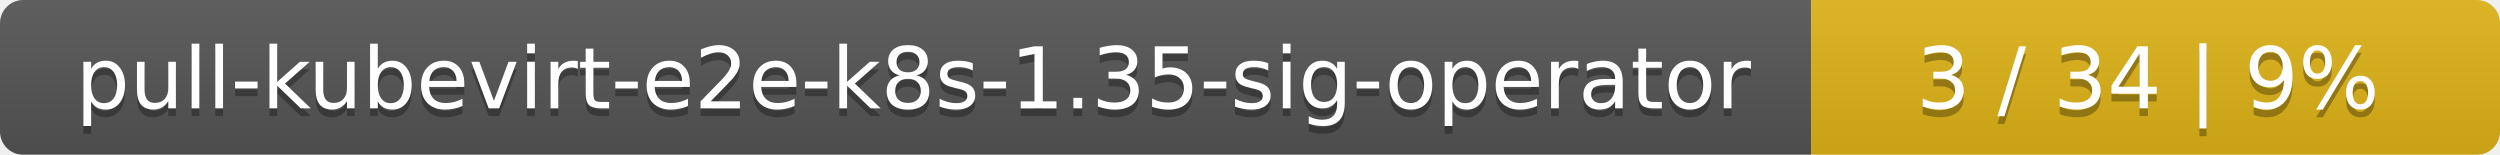
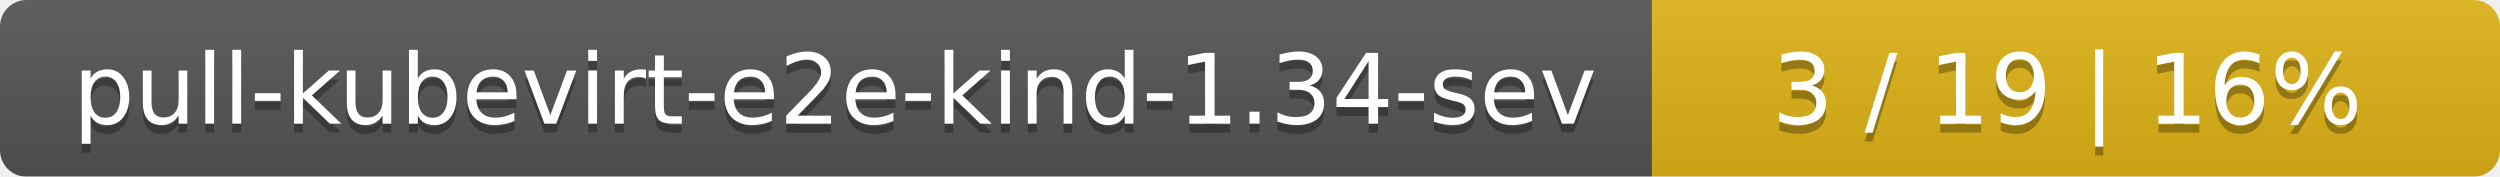
- <svg xmlns="http://www.w3.org/2000/svg" width="323" height="20">
+ <svg xmlns="http://www.w3.org/2000/svg" width="283" height="20">
  <linearGradient id="smooth" x2="0" y2="100%">
    <stop offset="0" stop-color="#bbb" stop-opacity=".1" />
    <stop offset="1" stop-opacity=".1" />
  </linearGradient>
  <mask id="round">
-     <rect width="323" height="20" rx="3" fill="#fff" />
+     <rect width="283" height="20" rx="3" fill="#fff" />
  </mask>
  <g mask="url(#round)">
-     <rect width="234" height="20" fill="#555" />
-     <rect x="234" width="89" height="20" fill="#dfb317" />
-     <rect width="323" height="20" fill="url(#smooth)" />
+     <rect width="187" height="20" fill="#555" />
+     <rect x="187" width="96" height="20" fill="#dfb317" />
+     <rect width="283" height="20" fill="url(#smooth)" />
  </g>
  <g fill="#fff" text-anchor="middle" font-family="DejaVu Sans,Verdana,Geneva,sans-serif" font-size="11">
-     <text x="118" y="15" fill="#010101" fill-opacity=".3">pull-kubevirt-e2e-k8s-1.35-sig-operator</text>
-     <text x="118" y="14">pull-kubevirt-e2e-k8s-1.35-sig-operator</text>
-     <text x="277.5" y="15" fill="#010101" fill-opacity=".3">3 / 34    |    9%</text>
-     <text x="277.5" y="14">3 / 34    |    9%</text>
+     <text x="94.5" y="15" fill="#010101" fill-opacity=".3">pull-kubevirt-e2e-kind-1.34-sev</text>
+     <text x="94.5" y="14">pull-kubevirt-e2e-kind-1.34-sev</text>
+     <text x="234" y="15" fill="#010101" fill-opacity=".3">3 / 19    |    16%</text>
+     <text x="234" y="14">3 / 19    |    16%</text>
  </g>
</svg>
